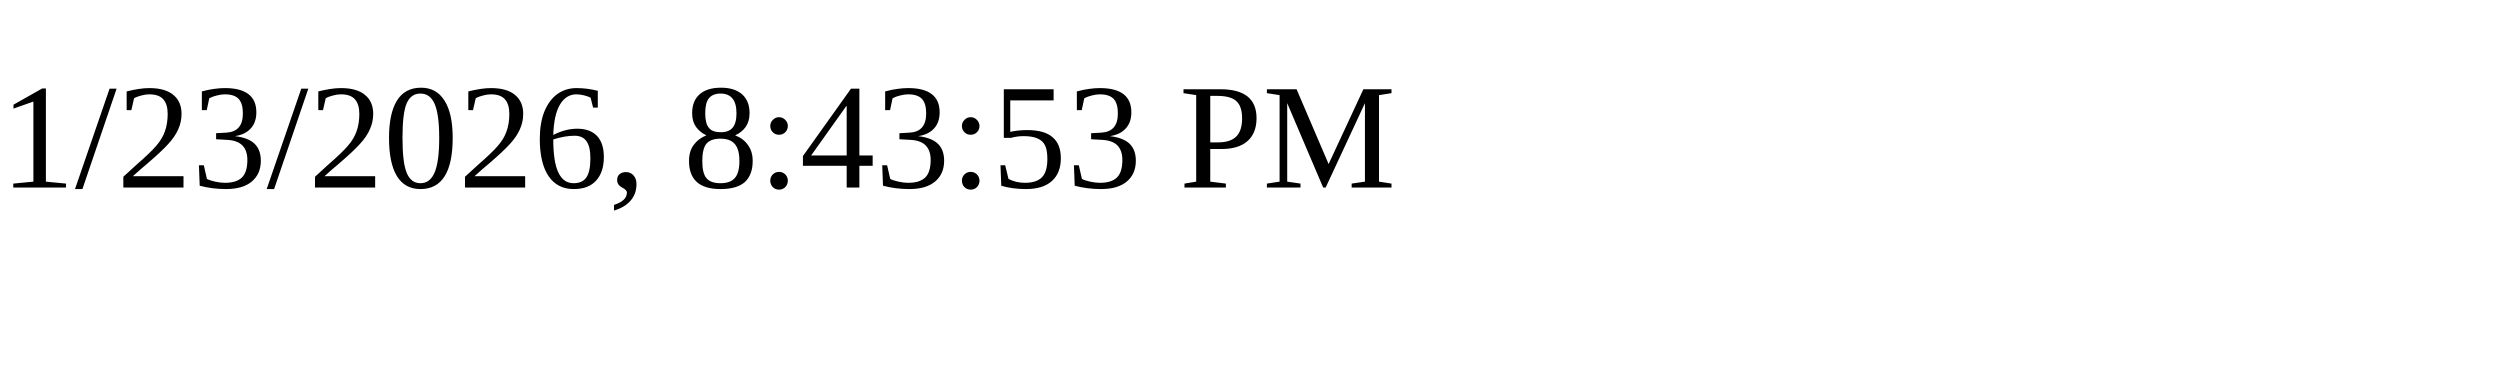
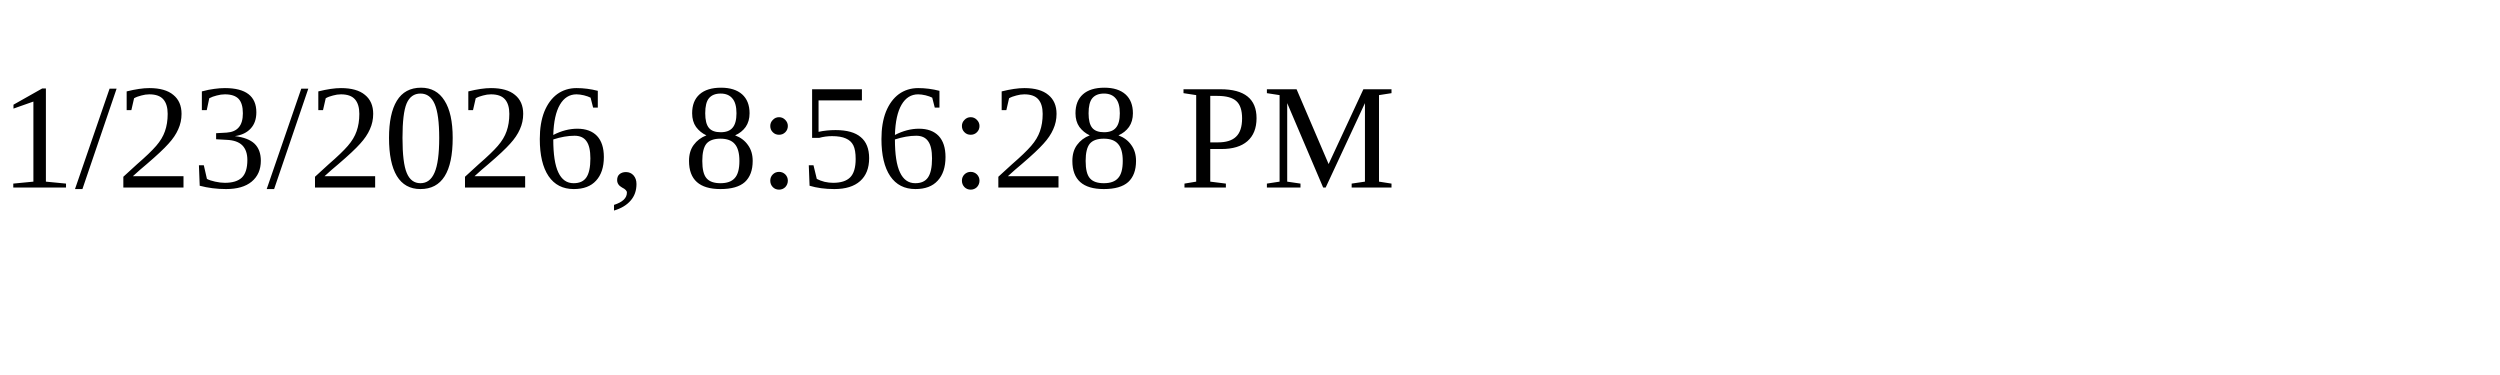
<svg xmlns="http://www.w3.org/2000/svg" height="30" width="200">
-   <text x="0" y="15">1/23/2026, 8:43:53 PM</text>
+   <text x="0" y="15">1/23/2026, 8:56:28 PM</text>
</svg>
